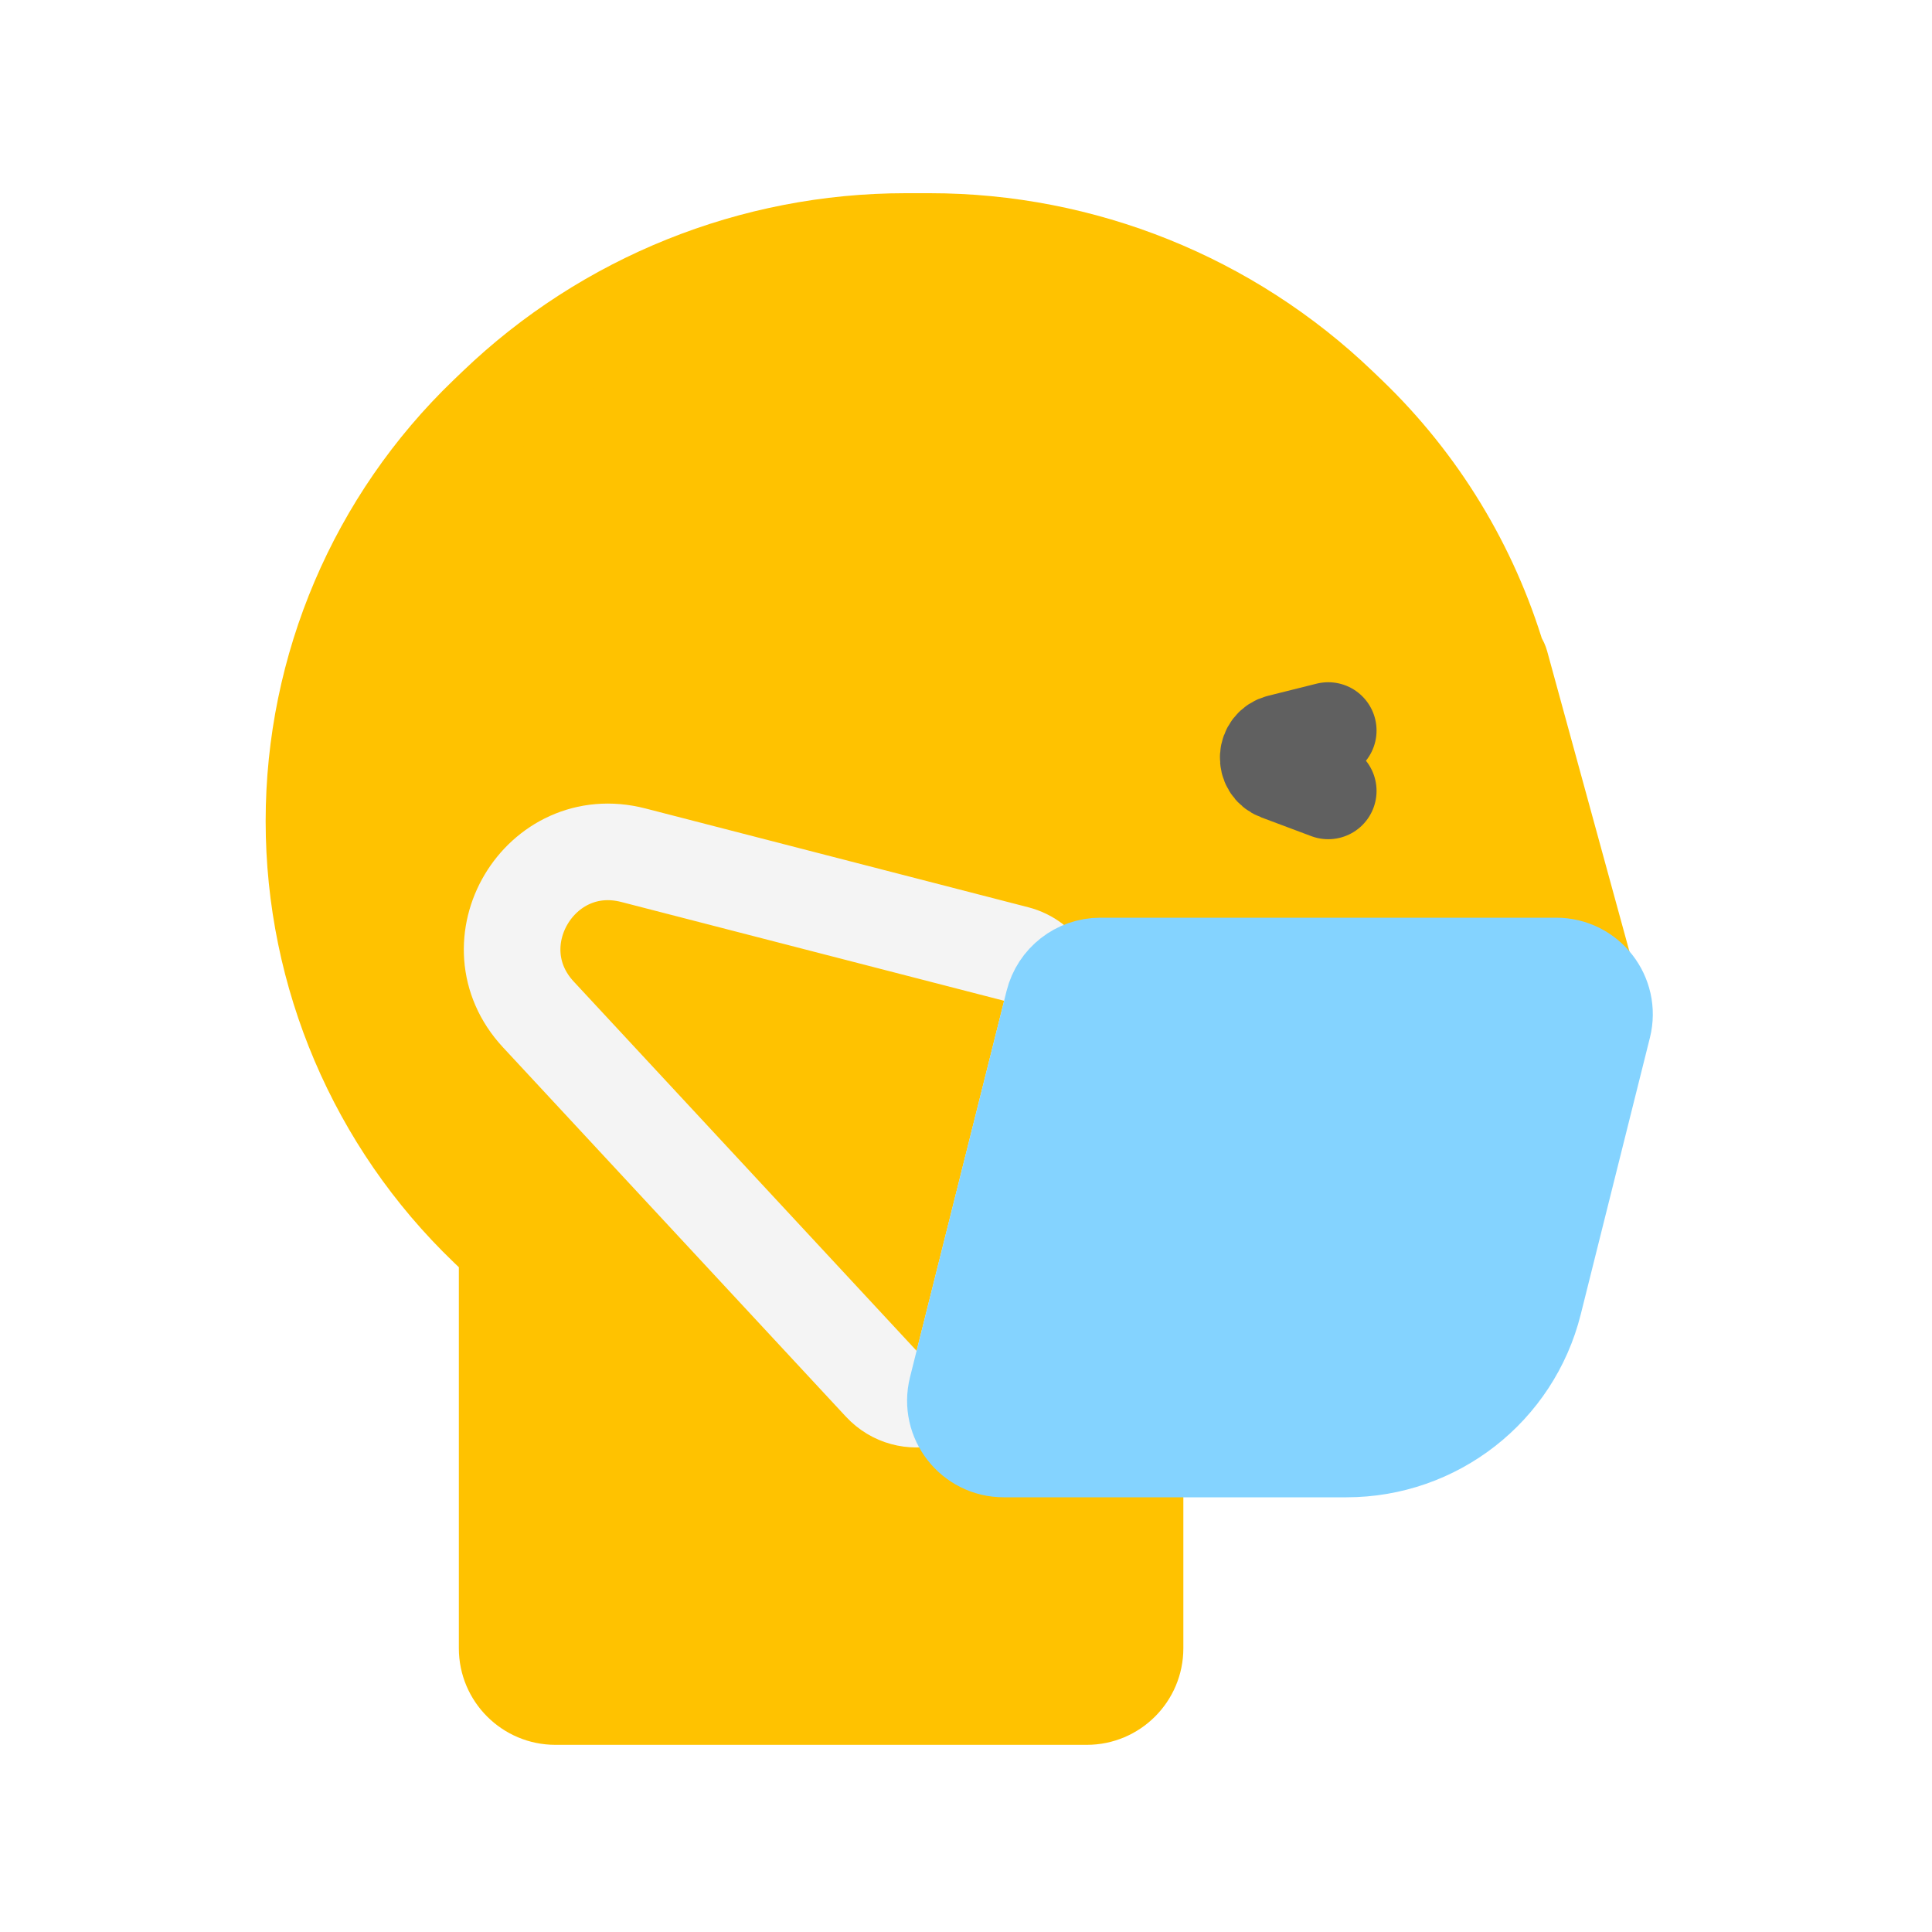
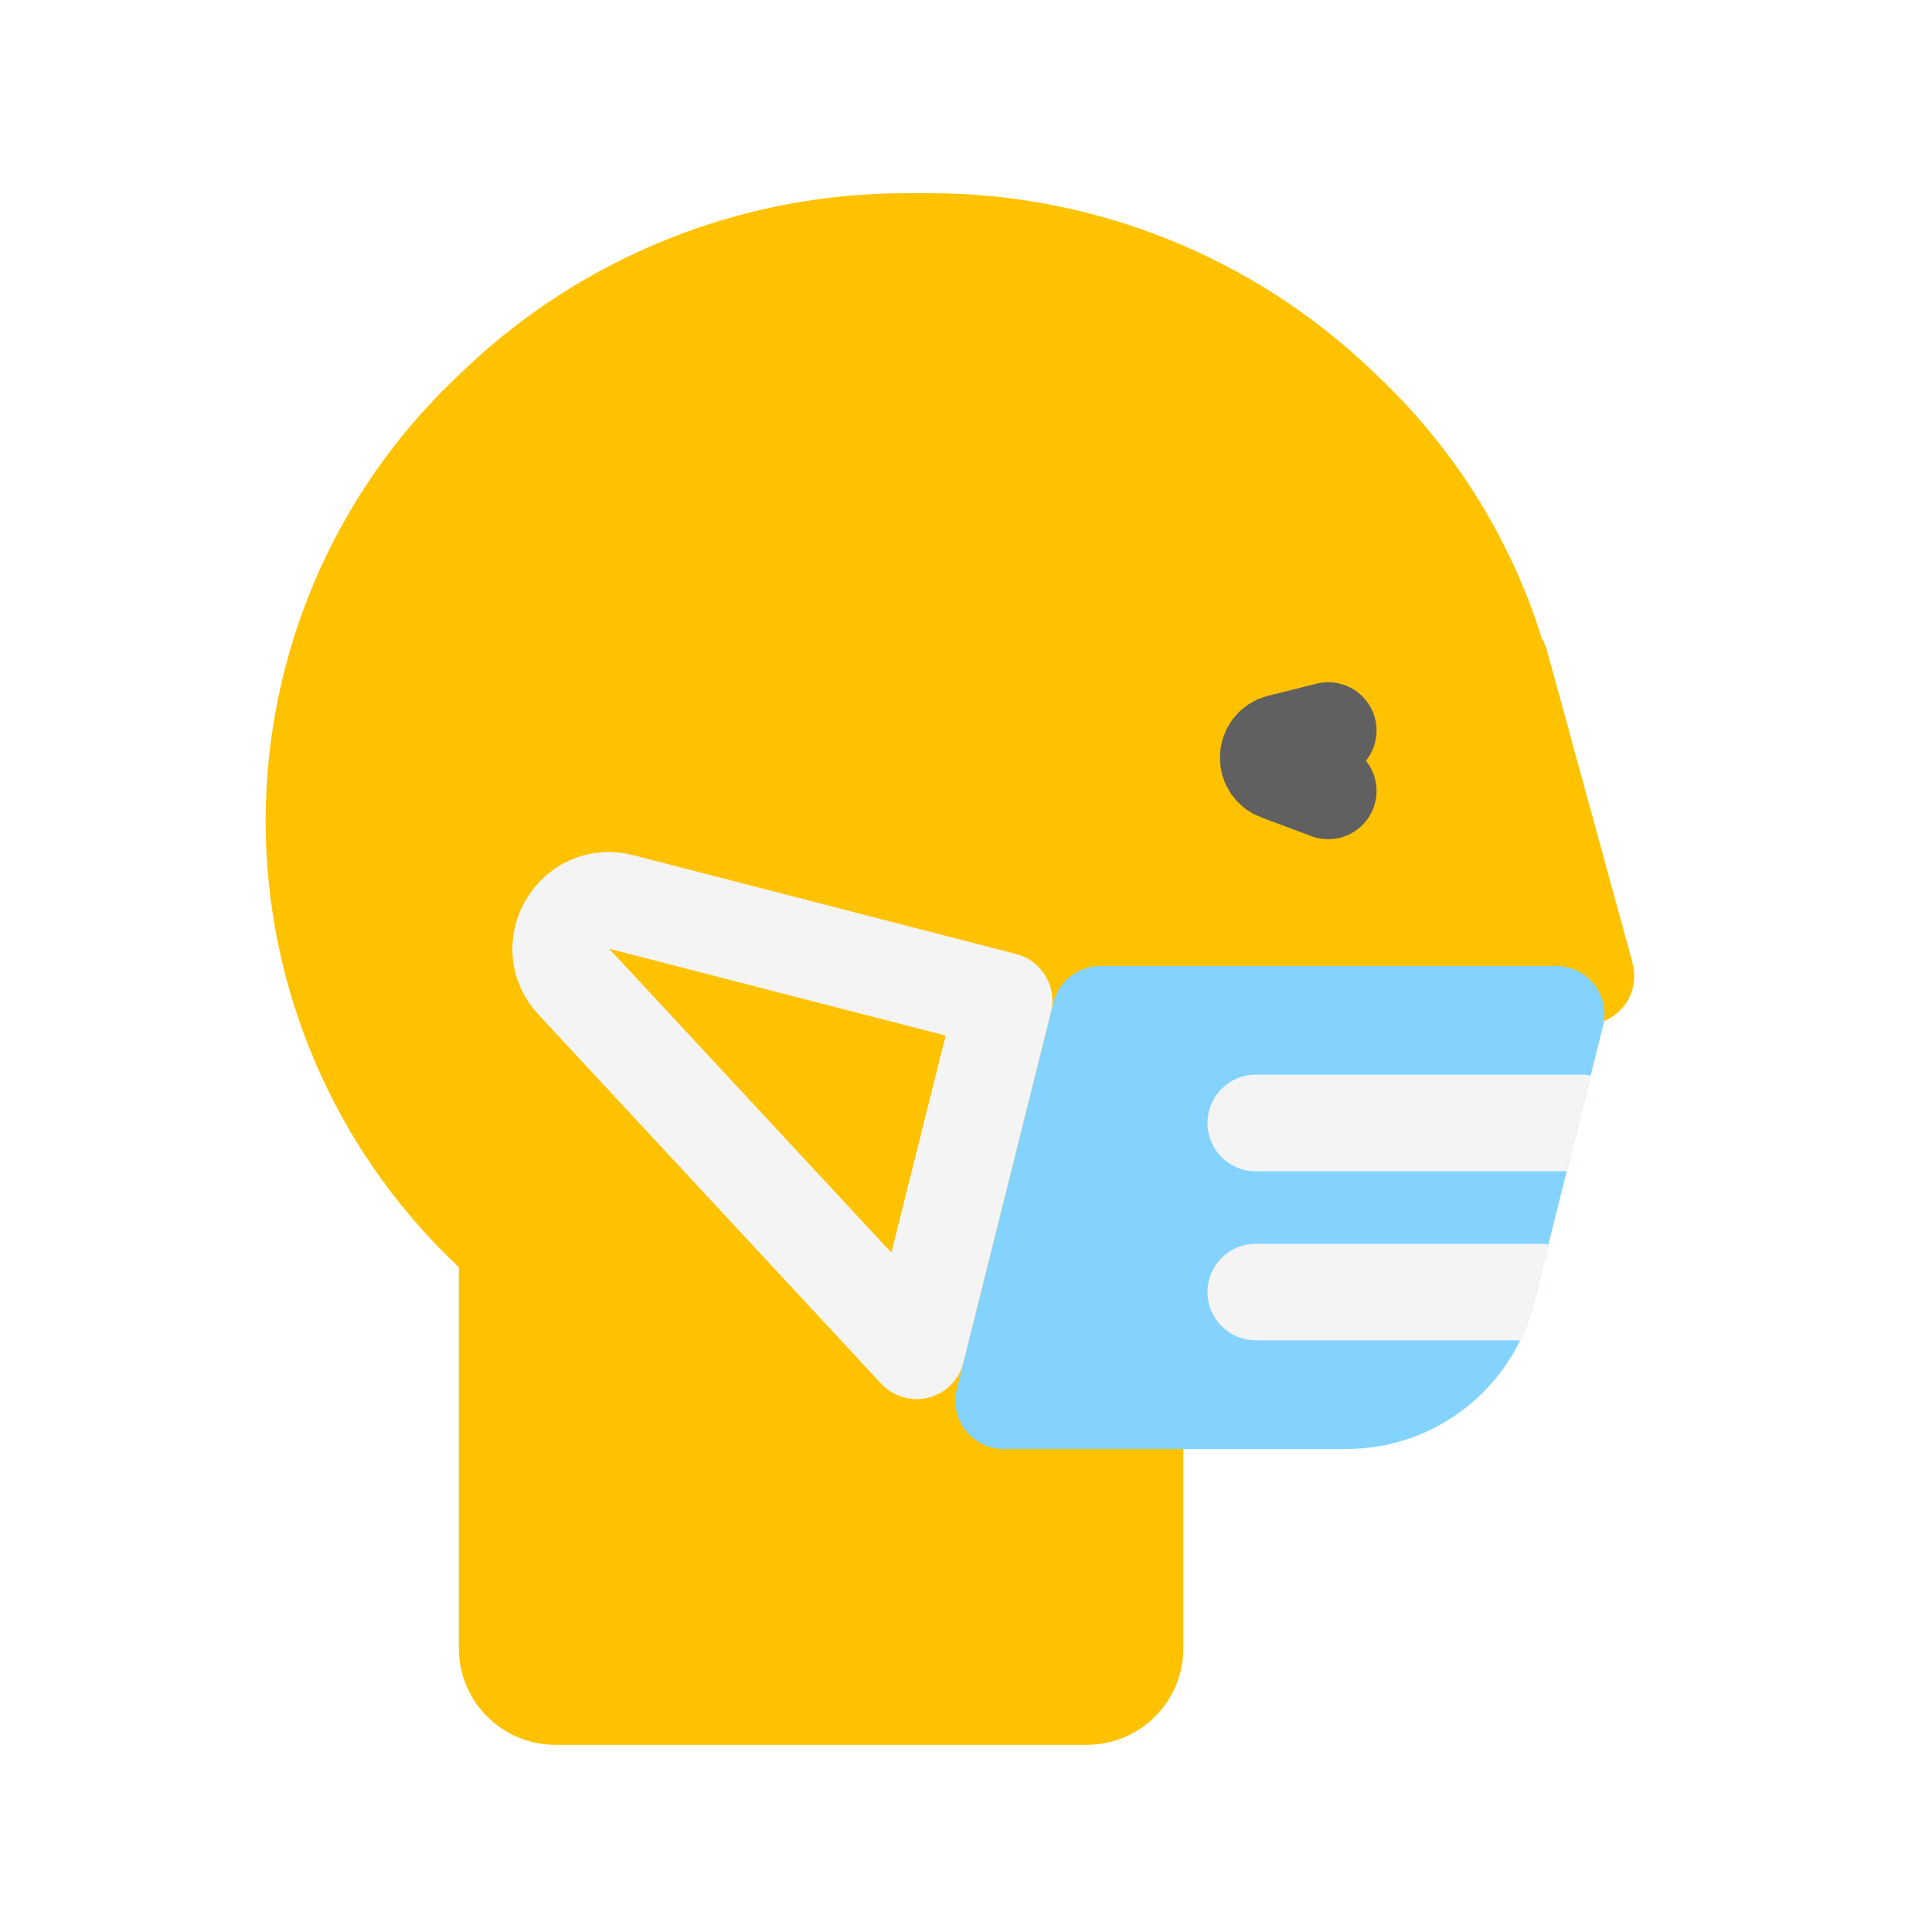
<svg viewBox="0 0 80 80" fill="none">
-   <path fill-rule="evenodd" clip-rule="evenodd" d="M37.502 10C31.177 10 25.097 12.446 20.534 16.827L20.171 17.174C15.59 21.573 13 27.649 13 34C13 40.351 15.59 46.427 20.171 50.826L20.534 51.173C20.687 51.321 20.843 51.466 21 51.61V68.25C21 69.355 21.895 70.25 23 70.25H45C46.105 70.25 47 69.355 47 68.25V60H41.562C40.26 60 39.306 58.777 39.621 57.515L43.621 41.515C43.844 40.625 44.644 40 45.562 40H64.438C64.909 40 65.335 40.16 65.671 40.424C65.655 40.347 65.636 40.27 65.615 40.193L62.137 27.497C62.117 27.426 62.077 27.368 62.025 27.328C60.883 23.5 58.764 19.993 55.829 17.174L55.466 16.827C50.903 12.446 44.823 10 38.498 10H37.502Z" fill="#FFC200" class="fill-yellow" />
-   <path d="M20.534 16.827L19.149 15.384L20.534 16.827ZM20.171 17.174L21.556 18.617H21.556L20.171 17.174ZM20.171 50.826L21.556 49.383L20.171 50.826ZM20.534 51.173L21.919 49.731L21.919 49.731L20.534 51.173ZM21 51.61H23C23 51.047 22.763 50.51 22.347 50.131L21 51.61ZM47 60H49C49 58.895 48.105 58 47 58V60ZM39.621 57.515L41.562 58V58L39.621 57.515ZM43.621 41.515L41.681 41.03V41.03L43.621 41.515ZM65.671 40.424L64.436 41.997C65.098 42.517 66.014 42.567 66.729 42.121C67.443 41.676 67.802 40.831 67.627 40.008L65.671 40.424ZM65.615 40.193L63.686 40.722V40.722L65.615 40.193ZM62.137 27.497L64.066 26.969V26.969L62.137 27.497ZM62.025 27.328L60.109 27.9C60.227 28.295 60.464 28.643 60.788 28.899L62.025 27.328ZM55.829 17.174L57.214 15.732L57.214 15.732L55.829 17.174ZM55.466 16.827L54.081 18.269L54.081 18.269L55.466 16.827ZM21.919 18.269C26.109 14.246 31.693 12 37.502 12V8C30.66 8 24.084 10.646 19.149 15.384L21.919 18.269ZM21.556 18.617L21.919 18.269L19.149 15.384L18.786 15.732L21.556 18.617ZM15 34C15 28.194 17.368 22.638 21.556 18.617L18.786 15.732C13.812 20.507 11 27.104 11 34H15ZM21.556 49.383C17.368 45.362 15 39.806 15 34H11C11 40.896 13.812 47.493 18.786 52.268L21.556 49.383ZM21.919 49.731L21.556 49.383L18.786 52.268L19.149 52.616L21.919 49.731ZM22.347 50.131C22.203 50 22.06 49.866 21.919 49.731L19.148 52.616C19.315 52.776 19.483 52.933 19.653 53.088L22.347 50.131ZM23 68.25V51.61H19V68.25H23ZM23 68.25H19C19 70.459 20.791 72.25 23 72.25V68.25ZM45 68.25H23V72.25H45V68.25ZM45 68.25V72.25C47.209 72.25 49 70.459 49 68.25H45ZM45 60V68.25H49V60H45ZM47 58H41.562V62H47V58ZM41.562 58V58L37.681 57.03C37.05 59.554 38.959 62 41.562 62V58ZM41.562 58L45.562 42L41.681 41.03L37.681 57.03L41.562 58ZM45.562 42V38C43.726 38 42.126 39.249 41.681 41.03L45.562 42ZM45.562 42H64.438V38H45.562V42ZM64.438 42C64.442 42 64.444 42 64.444 42C64.443 42 64.442 42 64.44 41.999C64.437 41.998 64.435 41.997 64.436 41.997L66.906 38.851C66.231 38.321 65.374 38 64.438 38V42ZM63.686 40.722C63.697 40.762 63.706 40.801 63.715 40.84L67.627 40.008C67.603 39.893 67.575 39.779 67.544 39.665L63.686 40.722ZM60.208 28.026L63.686 40.722L67.544 39.665L64.066 26.969L60.208 28.026ZM60.788 28.899C60.514 28.683 60.305 28.38 60.208 28.026L64.066 26.969C63.93 26.472 63.64 26.054 63.263 25.757L60.788 28.899ZM54.444 18.617C57.128 21.194 59.064 24.401 60.109 27.9L63.942 26.755C62.701 22.6 60.401 18.792 57.214 15.732L54.444 18.617ZM54.081 18.269L54.444 18.617L57.214 15.732L56.851 15.384L54.081 18.269ZM38.498 12C44.307 12 49.891 14.246 54.081 18.269L56.851 15.384C51.916 10.646 45.34 8 38.498 8V12ZM37.502 12H38.498V8H37.502V12Z" fill="#FFC200" class="fill-yellow" />
-   <path d="M36.489 57.296C37.569 58.459 39.51 57.961 39.895 56.42L43.519 41.926C43.785 40.86 43.142 39.779 42.078 39.504L26.223 35.412C22.355 34.414 19.574 39.08 22.293 42.007L36.489 57.296Z" stroke="#F4F4F4" stroke-width="4" stroke-linecap="round" stroke-linejoin="round" class="stroke-white" />
-   <path d="M43.621 41.515C43.844 40.625 44.644 40 45.562 40H64.438C65.74 40 66.694 41.223 66.379 42.485L63.515 53.94C62.625 57.502 59.425 60 55.754 60H41.562C40.26 60 39.306 58.777 39.621 57.515L43.621 41.515Z" fill="#84D3FF" stroke="#84D3FF" stroke-width="4" stroke-linecap="round" stroke-linejoin="round" class="fill-blue stroke-blue" />
+   <path fill-rule="evenodd" clip-rule="evenodd" d="M20.534 16.827C25.097 12.446 31.177 10 37.502 10H38.498C44.823 10 50.903 12.446 55.466 16.827L55.829 17.174C58.764 19.993 60.883 23.5 62.025 27.328C62.077 27.368 62.117 27.426 62.137 27.497L65.615 40.193C65.636 40.27 65.655 40.347 65.671 40.424C65.335 40.16 64.909 40 64.438 40H45.562C44.644 40 43.844 40.625 43.621 41.515L39.621 57.515C39.306 58.777 40.26 60 41.562 60H47V68.25C47 69.355 46.105 70.25 45 70.25H23C21.895 70.25 21 69.355 21 68.25V51.61C20.843 51.466 20.687 51.321 20.534 51.173L20.171 50.826C15.59 46.427 13 40.351 13 34C13 27.649 15.59 21.573 20.171 17.174L20.534 16.827Z" fill="#FFC200" class="fill-yellow" />
+   <path d="M20.534 16.827L19.149 15.384L20.534 16.827ZM55.466 16.827L54.081 18.269L54.081 18.269L55.466 16.827ZM55.829 17.174L57.214 15.732L57.214 15.732L55.829 17.174ZM62.025 27.328L60.109 27.9C60.227 28.295 60.464 28.643 60.788 28.899L62.025 27.328ZM62.137 27.497L64.066 26.969V26.969L62.137 27.497ZM65.615 40.193L63.686 40.722V40.722L65.615 40.193ZM65.671 40.424L64.436 41.997C65.098 42.517 66.014 42.567 66.729 42.121C67.443 41.676 67.802 40.831 67.627 40.008L65.671 40.424ZM43.621 41.515L45.562 42V42L43.621 41.515ZM39.621 57.515L37.681 57.03L39.621 57.515ZM47 60H49C49 58.895 48.105 58 47 58V60ZM21 51.61H23C23 51.047 22.763 50.51 22.347 50.131L21 51.61ZM20.534 51.173L21.919 49.731L21.919 49.731L20.534 51.173ZM20.171 50.826L21.556 49.383L20.171 50.826ZM20.171 17.174L21.556 18.617H21.556L20.171 17.174ZM37.502 8C30.66 8 24.084 10.646 19.149 15.384L21.919 18.269C26.109 14.246 31.693 12 37.502 12V8ZM38.498 8H37.502V12H38.498V8ZM56.851 15.384C51.916 10.646 45.34 8 38.498 8V12C44.307 12 49.891 14.246 54.081 18.269L56.851 15.384ZM57.214 15.732L56.851 15.384L54.081 18.269L54.444 18.617L57.214 15.732ZM63.942 26.755C62.701 22.6 60.401 18.792 57.214 15.732L54.444 18.617C57.128 21.194 59.064 24.401 60.109 27.9L63.942 26.755ZM64.066 26.969C63.93 26.472 63.64 26.054 63.263 25.757L60.788 28.899C60.514 28.683 60.305 28.38 60.208 28.026L64.066 26.969ZM67.544 39.665L64.066 26.969L60.208 28.026L63.686 40.722L67.544 39.665ZM67.627 40.008C67.603 39.893 67.575 39.779 67.544 39.665L63.686 40.722C63.697 40.762 63.706 40.801 63.715 40.84L67.627 40.008ZM64.438 42C64.442 42 64.444 42 64.444 42C64.443 42 64.442 42 64.44 41.999C64.437 41.998 64.435 41.997 64.436 41.997L66.906 38.851C66.231 38.321 65.374 38 64.438 38V42ZM45.562 42H64.438V38H45.562V42ZM45.562 42V42V38C43.726 38 42.126 39.249 41.681 41.03L45.562 42ZM41.562 58L45.562 42L41.681 41.03L37.681 57.03L41.562 58ZM41.562 58V58L37.681 57.03C37.05 59.554 38.959 62 41.562 62V58ZM47 58H41.562V62H47V58ZM49 68.25V60H45V68.25H49ZM45 72.25C47.209 72.25 49 70.459 49 68.25H45V72.25ZM23 72.25H45V68.25H23V72.25ZM19 68.25C19 70.459 20.791 72.25 23 72.25V68.25H19ZM19 51.61V68.25H23V51.61H19ZM19.148 52.616C19.315 52.776 19.483 52.933 19.653 53.088L22.347 50.131C22.203 50 22.06 49.866 21.919 49.731L19.148 52.616ZM18.786 52.268L19.149 52.616L21.919 49.731L21.556 49.383L18.786 52.268ZM11 34C11 40.896 13.812 47.493 18.786 52.268L21.556 49.383C17.368 45.362 15 39.806 15 34H11ZM18.786 15.732C13.812 20.507 11 27.104 11 34H15C15 28.194 17.368 22.638 21.556 18.617L18.786 15.732ZM19.149 15.384L18.786 15.732L21.556 18.617L21.919 18.269L19.149 15.384Z" fill="#FFC200" class="fill-yellow" />
+   <path d="M41.578 41.441L37.955 55.935L23.758 40.647C22.399 39.183 23.789 36.85 25.724 37.349L41.578 41.441Z" stroke="#F4F4F4" stroke-width="4" stroke-linecap="round" stroke-linejoin="round" class="stroke-white" />
+   <path d="M43.621 41.515C43.844 40.625 44.644 40 45.562 40H64.438C65.74 40 66.694 41.223 66.379 42.485L63.515 53.94C62.625 57.502 59.425 60 55.754 60H41.562C40.26 60 39.306 58.777 39.621 57.515L43.621 41.515Z" fill="#84D3FF" class="fill-blue" />
+   <path fill-rule="evenodd" clip-rule="evenodd" d="M64.117 51.533L63.515 53.94C63.378 54.487 63.187 55.009 62.948 55.5H52C50.895 55.5 50 54.605 50 53.5C50 52.395 50.895 51.5 52 51.5H63.75C63.875 51.5 63.998 51.511 64.117 51.533ZM65.867 44.533L64.875 48.5H52C50.895 48.5 50 47.605 50 46.5C50 45.395 50.895 44.5 52 44.5H65.5C65.625 44.5 65.748 44.511 65.867 44.533Z" fill="#F4F4F4" class="fill-white" />
  <path d="M55 30.25L53 30.75V30.75C52.389 30.903 52.34 31.753 52.93 31.974L55 32.75" stroke="#606060" stroke-width="4" stroke-linecap="round" stroke-linejoin="round" class="stroke-grey" />
</svg>
